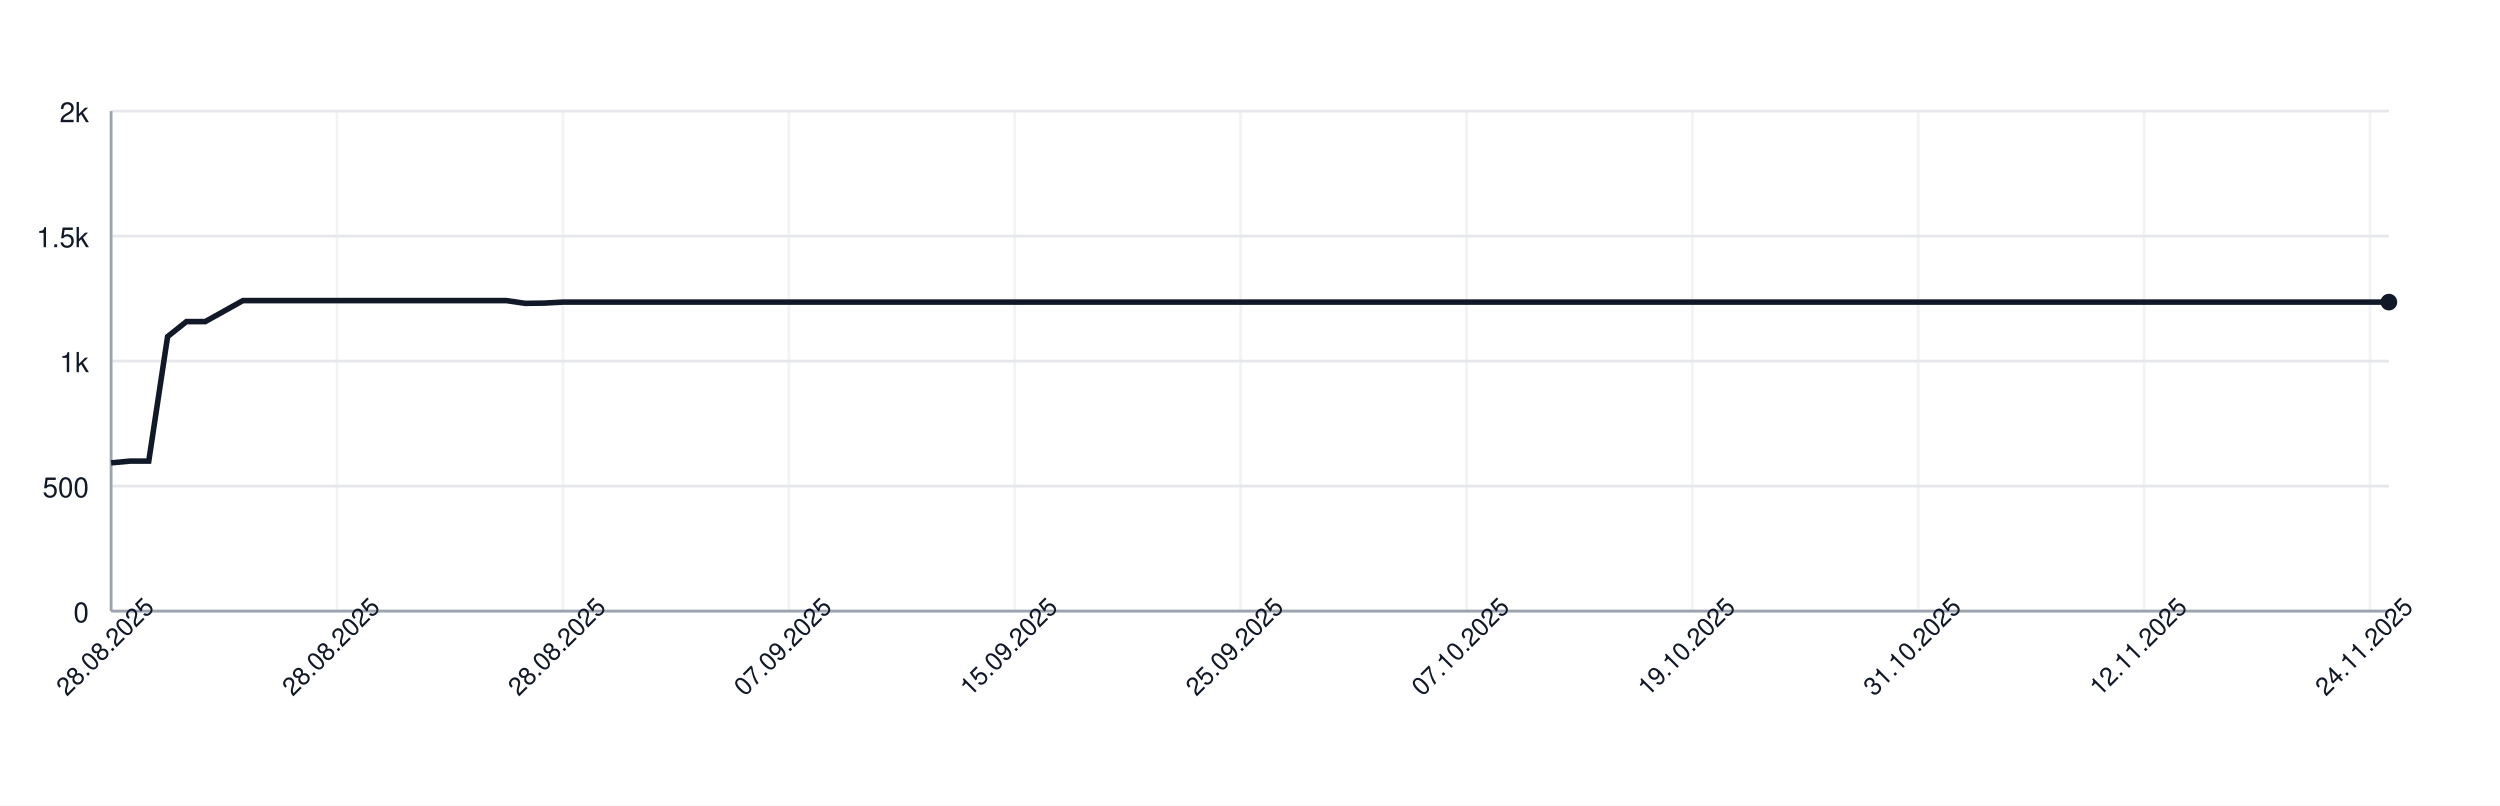
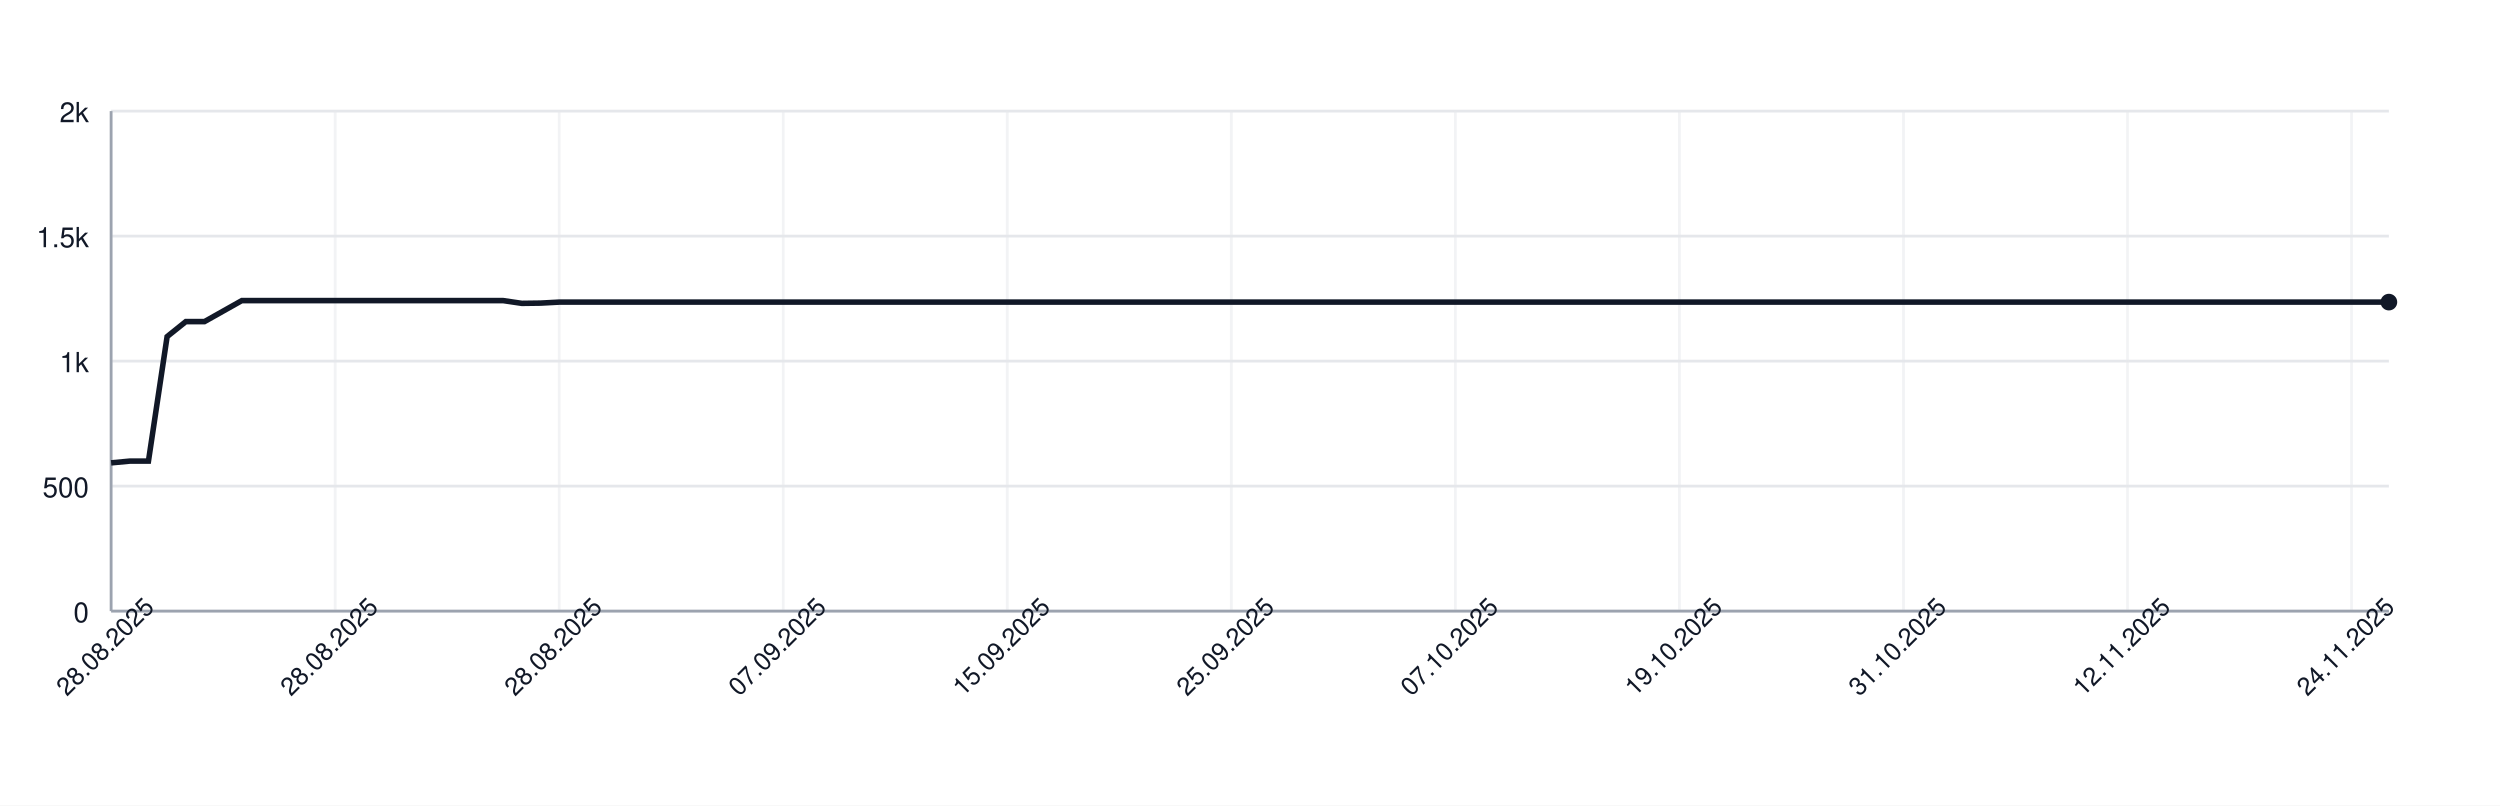
<svg xmlns="http://www.w3.org/2000/svg" width="900" height="290" style="font-family: -apple-system, BlinkMacSystemFont, 'Segoe UI', Helvetica, Arial, sans-serif;">
  <rect width="100%" height="100%" fill="white" />
  <g>
    <line x1="40" y1="220.00" x2="860" y2="220.00" stroke="#e5e7eb" />
    <text x="32" y="224.00" font-size="10" fill="#111827" text-anchor="end">0</text>
    <line x1="40" y1="175.00" x2="860" y2="175.00" stroke="#e5e7eb" />
    <text x="32" y="179.00" font-size="10" fill="#111827" text-anchor="end">500</text>
    <line x1="40" y1="130.00" x2="860" y2="130.00" stroke="#e5e7eb" />
    <text x="32" y="134.00" font-size="10" fill="#111827" text-anchor="end">1k</text>
    <line x1="40" y1="85.00" x2="860" y2="85.00" stroke="#e5e7eb" />
    <text x="32" y="89.00" font-size="10" fill="#111827" text-anchor="end">1.5k</text>
    <line x1="40" y1="40.00" x2="860" y2="40.00" stroke="#e5e7eb" />
    <text x="32" y="44.00" font-size="10" fill="#111827" text-anchor="end">2k</text>
    <line x1="40.00" y1="40" x2="40.00" y2="220" stroke="#e5e7eb" opacity="0.5" />
-     <line x1="121.32" y1="40" x2="121.32" y2="220" stroke="#e5e7eb" opacity="0.5" />
-     <line x1="202.64" y1="40" x2="202.64" y2="220" stroke="#e5e7eb" opacity="0.5" />
-     <line x1="283.97" y1="40" x2="283.97" y2="220" stroke="#e5e7eb" opacity="0.5" />
-     <line x1="365.29" y1="40" x2="365.29" y2="220" stroke="#e5e7eb" opacity="0.5" />
-     <line x1="446.61" y1="40" x2="446.61" y2="220" stroke="#e5e7eb" opacity="0.5" />
-     <line x1="527.93" y1="40" x2="527.93" y2="220" stroke="#e5e7eb" opacity="0.5" />
-     <line x1="609.26" y1="40" x2="609.26" y2="220" stroke="#e5e7eb" opacity="0.5" />
-     <line x1="690.58" y1="40" x2="690.58" y2="220" stroke="#e5e7eb" opacity="0.5" />
-     <line x1="771.90" y1="40" x2="771.90" y2="220" stroke="#e5e7eb" opacity="0.5" />
-     <line x1="853.22" y1="40" x2="853.22" y2="220" stroke="#e5e7eb" opacity="0.5" />
+     <line x1="120.66" y1="40" x2="120.66" y2="220" stroke="#e5e7eb" opacity="0.5" />
+     <line x1="201.31" y1="40" x2="201.31" y2="220" stroke="#e5e7eb" opacity="0.5" />
+     <line x1="281.97" y1="40" x2="281.97" y2="220" stroke="#e5e7eb" opacity="0.5" />
+     <line x1="362.62" y1="40" x2="362.62" y2="220" stroke="#e5e7eb" opacity="0.5" />
+     <line x1="443.28" y1="40" x2="443.28" y2="220" stroke="#e5e7eb" opacity="0.5" />
+     <line x1="523.93" y1="40" x2="523.93" y2="220" stroke="#e5e7eb" opacity="0.5" />
+     <line x1="604.59" y1="40" x2="604.59" y2="220" stroke="#e5e7eb" opacity="0.5" />
+     <line x1="685.25" y1="40" x2="685.25" y2="220" stroke="#e5e7eb" opacity="0.5" />
+     <line x1="765.90" y1="40" x2="765.90" y2="220" stroke="#e5e7eb" opacity="0.5" />
+     <line x1="846.56" y1="40" x2="846.56" y2="220" stroke="#e5e7eb" opacity="0.5" />
    <line x1="40" y1="220" x2="860" y2="220" stroke="#9ca3af" />
    <line x1="40" y1="40" x2="40" y2="220" stroke="#9ca3af" />
-     <path d="M 40.00 166.63 L 46.78 166.00 L 53.55 166.00 L 60.33 121.18 L 67.11 115.78 L 73.88 115.78 L 80.66 112.00 L 87.44 108.22 L 94.21 108.22 L 100.99 108.22 L 107.77 108.22 L 114.55 108.22 L 121.32 108.22 L 128.10 108.22 L 134.88 108.22 L 141.65 108.22 L 148.43 108.22 L 155.21 108.22 L 161.98 108.22 L 168.76 108.22 L 175.54 108.22 L 182.31 108.22 L 189.09 109.21 L 195.87 109.12 L 202.64 108.76 L 209.42 108.76 L 216.20 108.76 L 222.98 108.76 L 229.75 108.76 L 236.53 108.76 L 243.31 108.76 L 250.08 108.76 L 256.86 108.76 L 263.64 108.76 L 270.41 108.76 L 277.19 108.76 L 283.97 108.76 L 290.74 108.76 L 297.52 108.76 L 304.30 108.76 L 311.07 108.76 L 317.85 108.76 L 324.63 108.76 L 331.40 108.76 L 338.18 108.76 L 344.96 108.76 L 351.74 108.76 L 358.51 108.76 L 365.29 108.76 L 372.07 108.76 L 378.84 108.76 L 385.62 108.76 L 392.40 108.76 L 399.17 108.76 L 405.95 108.76 L 412.73 108.76 L 419.50 108.76 L 426.28 108.76 L 433.06 108.76 L 439.83 108.76 L 446.61 108.76 L 453.39 108.76 L 460.17 108.76 L 466.94 108.76 L 473.72 108.76 L 480.50 108.76 L 487.27 108.76 L 494.05 108.76 L 500.83 108.76 L 507.60 108.76 L 514.38 108.76 L 521.16 108.76 L 527.93 108.76 L 534.71 108.76 L 541.49 108.76 L 548.26 108.76 L 555.04 108.76 L 561.82 108.76 L 568.60 108.76 L 575.37 108.76 L 582.15 108.76 L 588.93 108.76 L 595.70 108.76 L 602.48 108.76 L 609.26 108.76 L 616.03 108.76 L 622.81 108.76 L 629.59 108.76 L 636.36 108.76 L 643.14 108.76 L 649.92 108.76 L 656.69 108.76 L 663.47 108.76 L 670.25 108.76 L 677.02 108.76 L 683.80 108.76 L 690.58 108.76 L 697.36 108.76 L 704.13 108.76 L 710.91 108.76 L 717.69 108.76 L 724.46 108.76 L 731.24 108.76 L 738.02 108.76 L 744.79 108.76 L 751.57 108.76 L 758.35 108.76 L 765.12 108.76 L 771.90 108.76 L 778.68 108.76 L 785.45 108.76 L 792.23 108.76 L 799.01 108.76 L 805.79 108.76 L 812.56 108.76 L 819.34 108.76 L 826.12 108.76 L 832.89 108.76 L 839.67 108.76 L 846.45 108.76 L 853.22 108.76 L 860.00 108.76" fill="none" stroke="#111827" stroke-width="2" />
+     <path d="M 40.00 166.63 L 46.72 166.00 L 53.44 166.00 L 60.16 121.18 L 66.89 115.78 L 73.61 115.78 L 80.33 112.00 L 87.05 108.22 L 93.77 108.22 L 100.49 108.22 L 107.21 108.22 L 113.93 108.22 L 120.66 108.22 L 127.38 108.22 L 134.10 108.22 L 140.82 108.22 L 147.54 108.22 L 154.26 108.22 L 160.98 108.22 L 167.70 108.22 L 174.43 108.22 L 181.15 108.22 L 187.87 109.21 L 194.59 109.12 L 201.31 108.76 L 208.03 108.76 L 214.75 108.76 L 221.48 108.76 L 228.20 108.76 L 234.92 108.76 L 241.64 108.76 L 248.36 108.76 L 255.08 108.76 L 261.80 108.76 L 268.52 108.76 L 275.25 108.76 L 281.97 108.76 L 288.69 108.76 L 295.41 108.76 L 302.13 108.76 L 308.85 108.76 L 315.57 108.76 L 322.30 108.76 L 329.02 108.76 L 335.74 108.76 L 342.46 108.76 L 349.18 108.76 L 355.90 108.76 L 362.62 108.76 L 369.34 108.76 L 376.07 108.76 L 382.79 108.76 L 389.51 108.76 L 396.23 108.76 L 402.95 108.76 L 409.67 108.76 L 416.39 108.76 L 423.11 108.76 L 429.84 108.76 L 436.56 108.76 L 443.28 108.76 L 450.00 108.76 L 456.72 108.76 L 463.44 108.76 L 470.16 108.76 L 476.89 108.76 L 483.61 108.76 L 490.33 108.76 L 497.05 108.76 L 503.77 108.76 L 510.49 108.76 L 517.21 108.76 L 523.93 108.76 L 530.66 108.76 L 537.38 108.76 L 544.10 108.76 L 550.82 108.76 L 557.54 108.76 L 564.26 108.76 L 570.98 108.76 L 577.70 108.76 L 584.43 108.76 L 591.15 108.76 L 597.87 108.76 L 604.59 108.76 L 611.31 108.76 L 618.03 108.76 L 624.75 108.76 L 631.48 108.76 L 638.20 108.76 L 644.92 108.76 L 651.64 108.76 L 658.36 108.76 L 665.08 108.76 L 671.80 108.76 L 678.52 108.76 L 685.25 108.76 L 691.97 108.76 L 698.69 108.76 L 705.41 108.76 L 712.13 108.76 L 718.85 108.76 L 725.57 108.76 L 732.30 108.76 L 739.02 108.76 L 745.74 108.76 L 752.46 108.76 L 759.18 108.76 L 765.90 108.76 L 772.62 108.76 L 779.34 108.76 L 786.07 108.76 L 792.79 108.76 L 799.51 108.76 L 806.23 108.76 L 812.95 108.76 L 819.67 108.76 L 826.39 108.76 L 833.11 108.76 L 839.84 108.76 L 846.56 108.76 L 853.28 108.76 L 860.00 108.76" fill="none" stroke="#111827" stroke-width="2" />
    <circle cx="860.00" cy="108.76" r="3" fill="#111827" />
    <text x="40.00" y="235.00" font-size="9" fill="#111827" text-anchor="middle" transform="rotate(-45 40.00 235.00)">28.08.2025</text>
-     <text x="121.32" y="235.00" font-size="9" fill="#111827" text-anchor="middle" transform="rotate(-45 121.32 235.00)">28.08.2025</text>
-     <text x="202.64" y="235.00" font-size="9" fill="#111827" text-anchor="middle" transform="rotate(-45 202.64 235.00)">28.08.2025</text>
-     <text x="283.97" y="235.00" font-size="9" fill="#111827" text-anchor="middle" transform="rotate(-45 283.97 235.00)">07.09.2025</text>
-     <text x="365.29" y="235.00" font-size="9" fill="#111827" text-anchor="middle" transform="rotate(-45 365.29 235.00)">15.09.2025</text>
-     <text x="446.61" y="235.00" font-size="9" fill="#111827" text-anchor="middle" transform="rotate(-45 446.61 235.00)">25.09.2025</text>
-     <text x="527.93" y="235.00" font-size="9" fill="#111827" text-anchor="middle" transform="rotate(-45 527.93 235.00)">07.10.2025</text>
-     <text x="609.26" y="235.00" font-size="9" fill="#111827" text-anchor="middle" transform="rotate(-45 609.26 235.00)">19.10.2025</text>
-     <text x="690.58" y="235.00" font-size="9" fill="#111827" text-anchor="middle" transform="rotate(-45 690.58 235.00)">31.10.2025</text>
-     <text x="771.90" y="235.00" font-size="9" fill="#111827" text-anchor="middle" transform="rotate(-45 771.90 235.00)">12.11.2025</text>
-     <text x="853.22" y="235.00" font-size="9" fill="#111827" text-anchor="middle" transform="rotate(-45 853.22 235.00)">24.11.2025</text>
+     <text x="120.66" y="235.00" font-size="9" fill="#111827" text-anchor="middle" transform="rotate(-45 120.66 235.00)">28.08.2025</text>
+     <text x="201.31" y="235.00" font-size="9" fill="#111827" text-anchor="middle" transform="rotate(-45 201.31 235.00)">28.08.2025</text>
+     <text x="281.97" y="235.00" font-size="9" fill="#111827" text-anchor="middle" transform="rotate(-45 281.97 235.00)">07.09.2025</text>
+     <text x="362.62" y="235.00" font-size="9" fill="#111827" text-anchor="middle" transform="rotate(-45 362.62 235.00)">15.09.2025</text>
+     <text x="443.28" y="235.00" font-size="9" fill="#111827" text-anchor="middle" transform="rotate(-45 443.28 235.00)">25.09.2025</text>
+     <text x="523.93" y="235.00" font-size="9" fill="#111827" text-anchor="middle" transform="rotate(-45 523.93 235.00)">07.10.2025</text>
+     <text x="604.59" y="235.00" font-size="9" fill="#111827" text-anchor="middle" transform="rotate(-45 604.59 235.00)">19.10.2025</text>
+     <text x="685.25" y="235.00" font-size="9" fill="#111827" text-anchor="middle" transform="rotate(-45 685.25 235.00)">31.10.2025</text>
+     <text x="765.90" y="235.00" font-size="9" fill="#111827" text-anchor="middle" transform="rotate(-45 765.90 235.00)">12.11.2025</text>
+     <text x="846.56" y="235.00" font-size="9" fill="#111827" text-anchor="middle" transform="rotate(-45 846.56 235.00)">24.11.2025</text>
  </g>
</svg>
